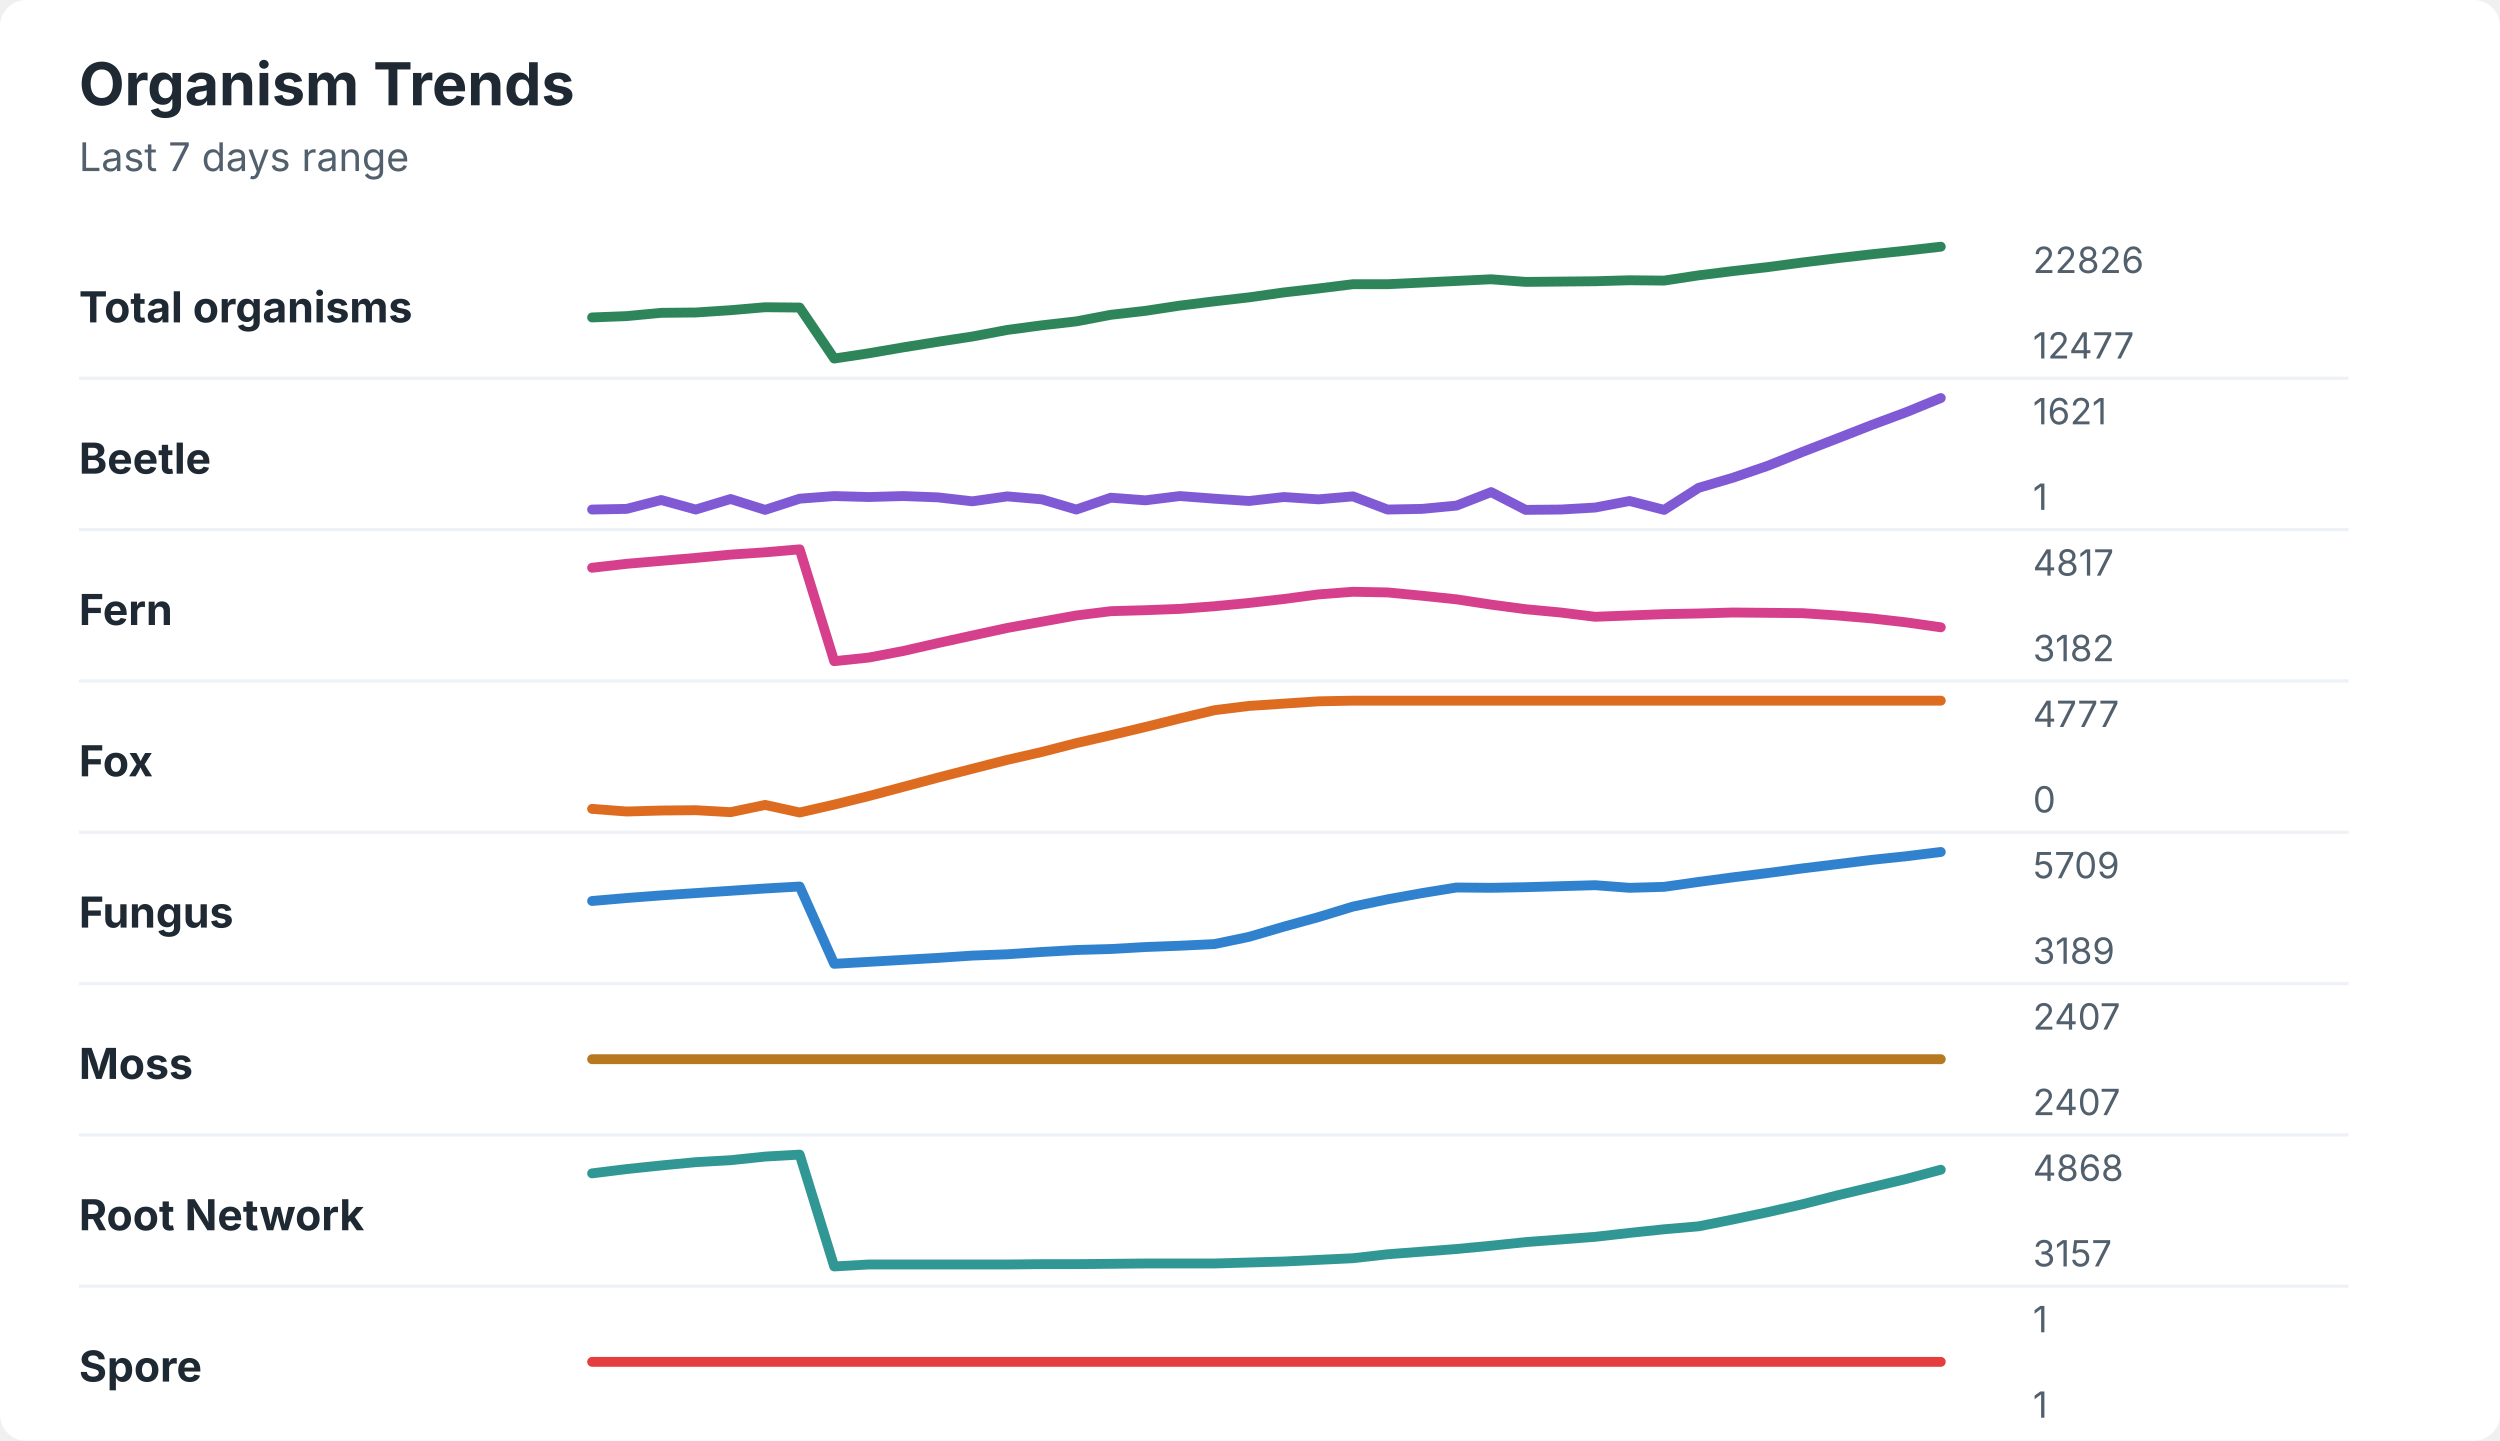
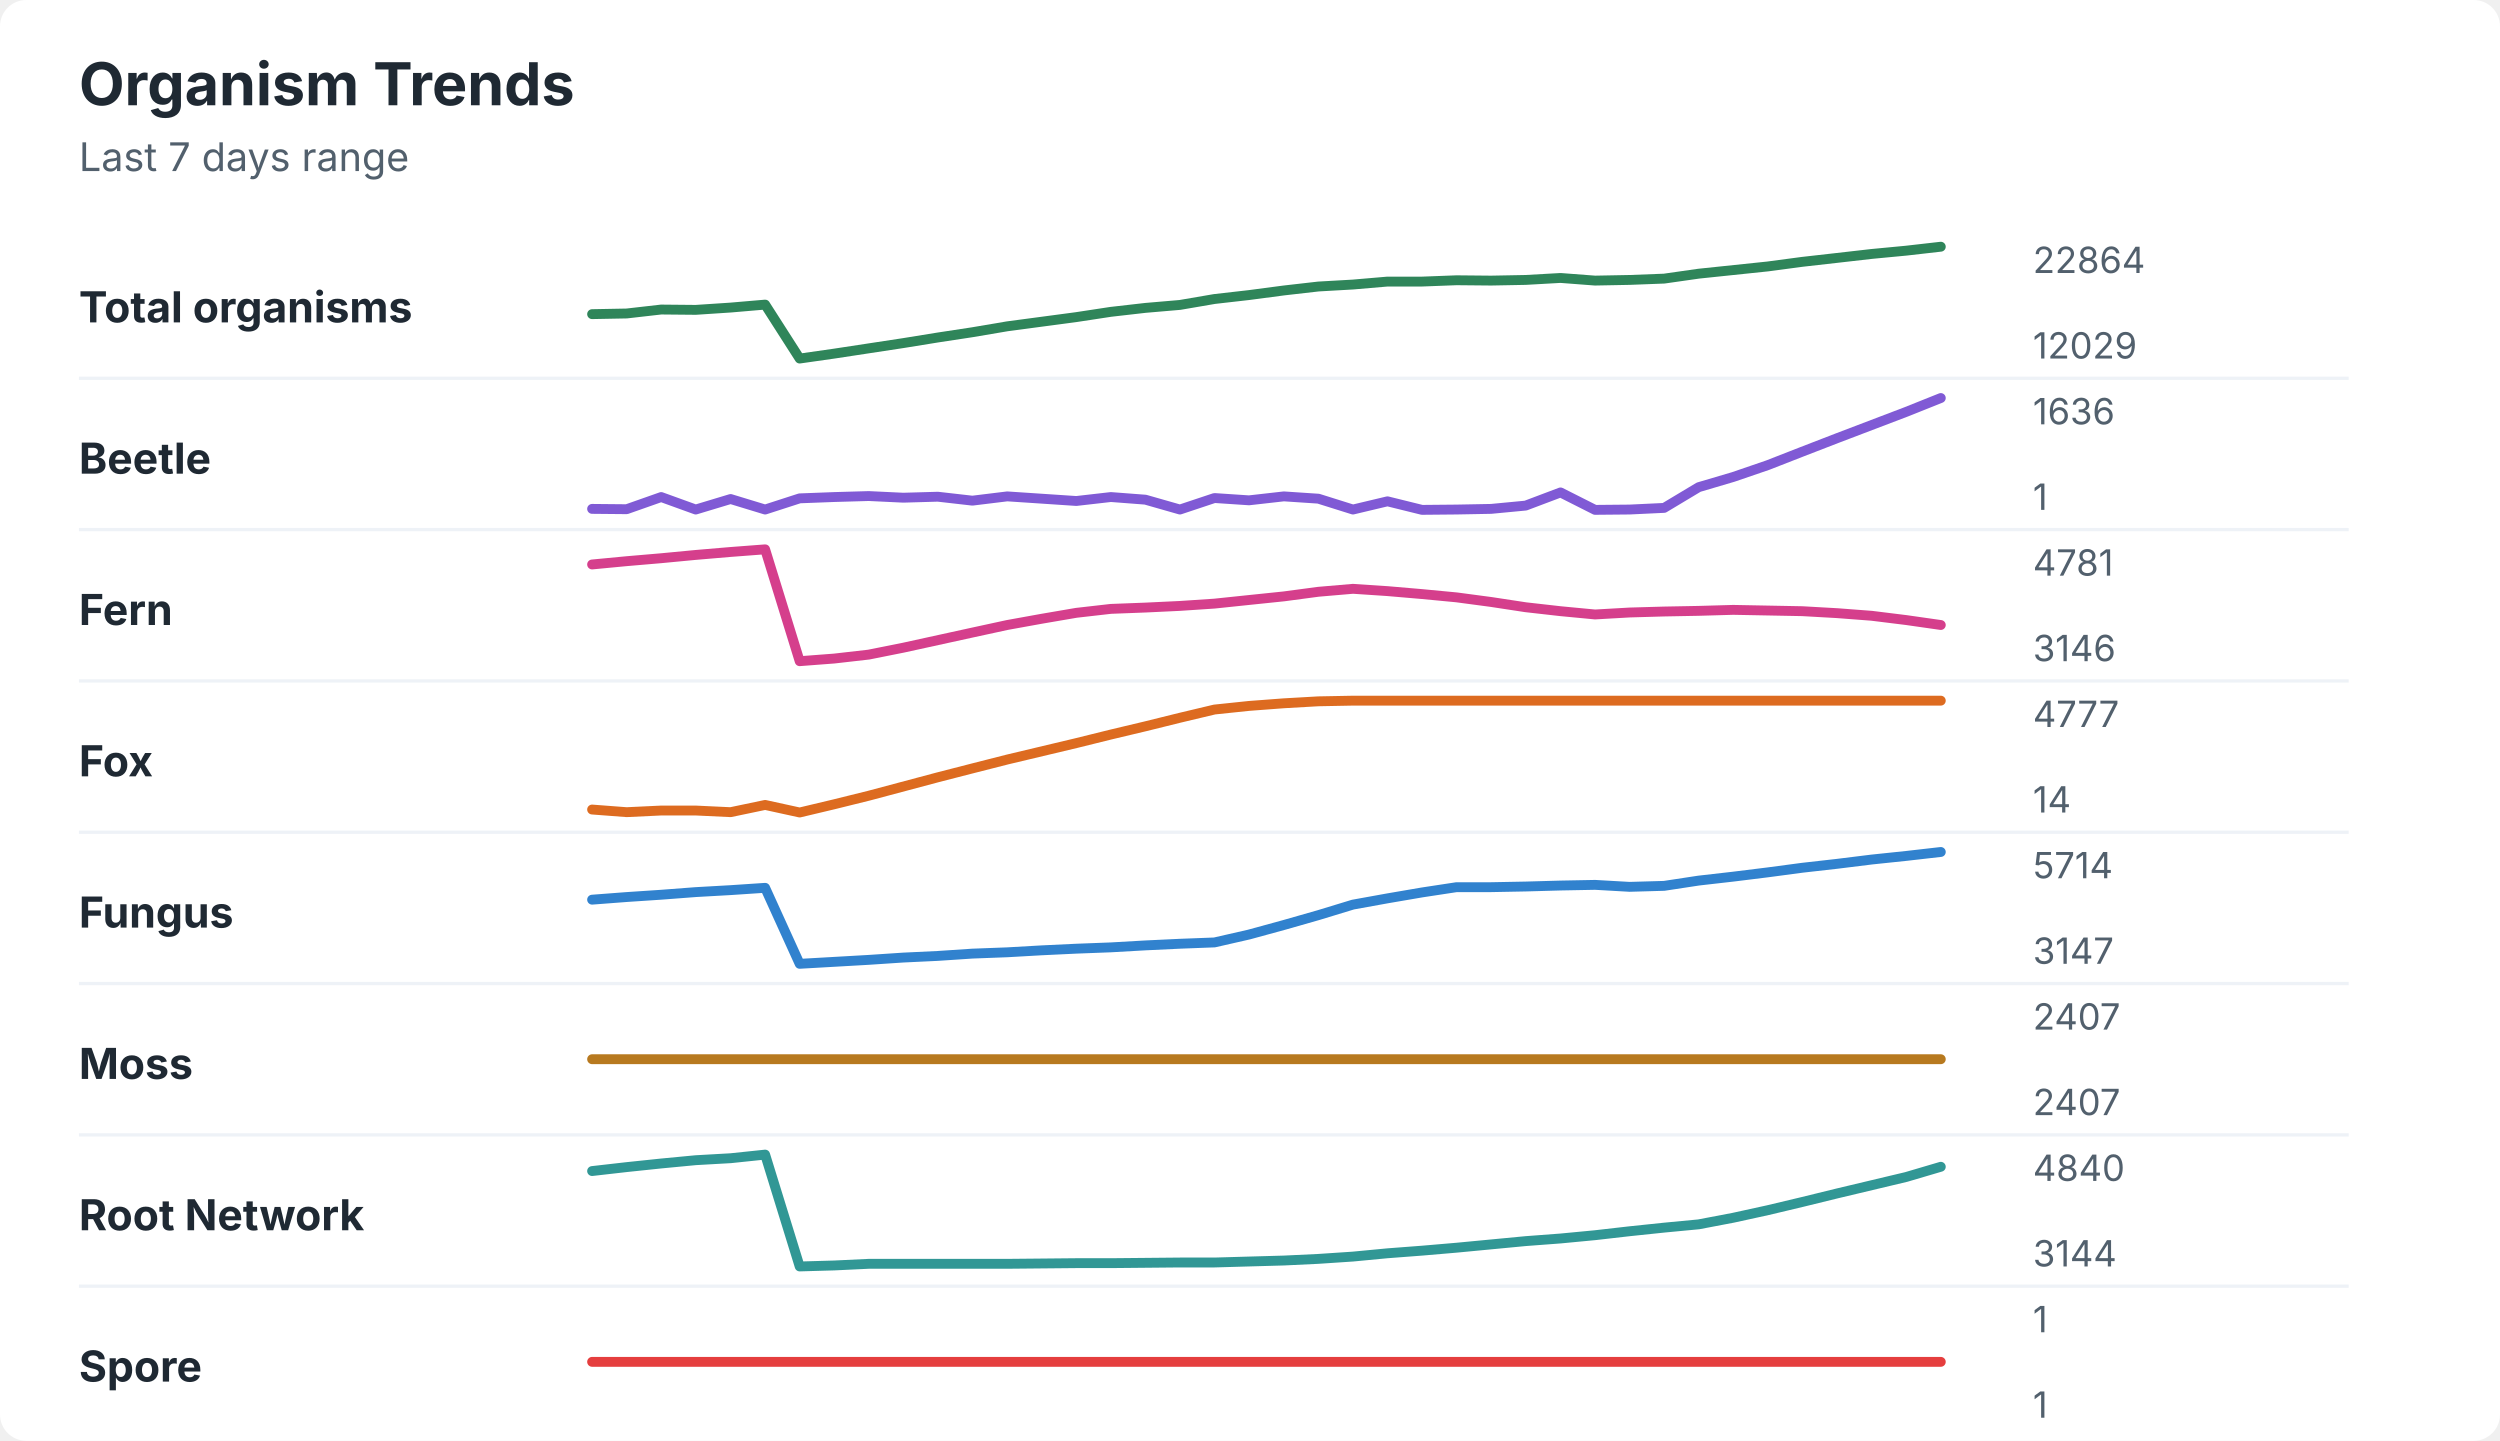
<svg xmlns="http://www.w3.org/2000/svg" width="760" height="438" viewBox="0 0 760 438" role="img" aria-labelledby="title desc">
  <rect width="760" height="438" rx="8" fill="#ffffff" />
  <style>
    text { font-family: -apple-system, BlinkMacSystemFont, "Segoe UI", sans-serif; }
    .title { font-size: 18px; font-weight: 700; fill: #1f2933; }
    .subtitle { font-size: 12px; fill: #52606d; }
    .label { font-size: 13px; font-weight: 650; fill: #1f2933; }
    .axis-value { font-size: 11px; fill: #52606d; }
    .separator { stroke: #eef2f7; stroke-width: 1; }
  </style>
  <text x="24" y="32" class="title">Organism Trends</text>
  <text x="24" y="52" class="subtitle">Last 7 days range</text>
  <text x="24" y="98" class="label">Total organisms</text>
-   <polyline points="180.0,96.5 190.5,96.1 201.0,95.1 211.5,95.0 222.1,94.3 232.6,93.4 243.1,93.5 253.6,109.0 264.1,107.4 274.6,105.6 285.1,103.9 295.6,102.3 306.2,100.3 316.7,98.9 327.2,97.7 337.7,95.7 348.2,94.5 358.7,92.9 369.2,91.6 379.7,90.4 390.3,88.9 400.8,87.7 411.3,86.4 421.8,86.4 432.3,85.9 442.8,85.4 453.3,84.9 463.8,85.7 474.4,85.6 484.9,85.5 495.4,85.2 505.9,85.3 516.4,83.7 526.9,82.4 537.4,81.2 547.9,79.8 558.5,78.5 569.0,77.3 579.5,76.2 590.0,75.0 " fill="none" stroke="#2f855a" stroke-width="3" stroke-linecap="round" stroke-linejoin="round" />
-   <text x="618" y="83" class="axis-value">22826</text>
-   <text x="618" y="109" class="axis-value">12477</text>
+   <polyline points="180.0,95.5 190.5,95.3 201.0,94.1 211.5,94.2 222.1,93.5 232.6,92.6 243.1,109.0 253.6,107.5 264.1,105.9 274.6,104.3 285.1,102.6 295.6,101.0 306.2,99.2 316.7,97.8 327.2,96.4 337.7,94.8 348.2,93.6 358.7,92.7 369.2,90.9 379.7,89.7 390.3,88.3 400.8,87.1 411.3,86.5 421.8,85.6 432.3,85.6 442.8,85.2 453.3,85.3 463.8,85.1 474.4,84.5 484.9,85.3 495.4,85.1 505.9,84.7 516.4,83.2 526.9,82.1 537.4,81.0 547.9,79.6 558.5,78.4 569.0,77.2 579.5,76.2 590.0,75.0 " fill="none" stroke="#2f855a" stroke-width="3" stroke-linecap="round" stroke-linejoin="round" />
+   <text x="618" y="83" class="axis-value">22864</text>
+   <text x="618" y="109" class="axis-value">12029</text>
  <line x1="24" y1="115.0" x2="714" y2="115.0" class="separator" />
  <text x="24" y="144" class="label">Beetle</text>
-   <polyline points="180.0,154.9 190.5,154.7 201.0,152.0 211.5,154.9 222.1,151.7 232.6,155.0 243.1,151.6 253.6,150.8 264.1,151.1 274.6,150.8 285.1,151.2 295.6,152.4 306.2,150.9 316.7,151.8 327.2,154.9 337.7,151.3 348.2,152.1 358.7,150.8 369.2,151.6 379.7,152.3 390.3,151.1 400.8,151.8 411.3,150.9 421.8,154.9 432.3,154.7 442.8,153.7 453.3,149.6 463.8,155.0 474.4,154.9 484.9,154.3 495.4,152.3 505.9,155.0 516.4,148.3 526.9,145.2 537.4,141.6 547.9,137.4 558.5,133.3 569.0,129.2 579.5,125.3 590.0,121.0 " fill="none" stroke="#805ad5" stroke-width="3" stroke-linecap="round" stroke-linejoin="round" />
-   <text x="618" y="129" class="axis-value">1621</text>
+   <polyline points="180.0,154.7 190.5,154.8 201.0,151.1 211.5,154.9 222.1,151.7 232.6,154.9 243.1,151.5 253.6,151.1 264.1,150.8 274.6,151.3 285.1,151.0 295.6,152.2 306.2,150.9 316.7,151.6 327.2,152.3 337.7,151.1 348.2,151.9 358.7,154.9 369.2,151.4 379.7,152.1 390.3,150.9 400.8,151.6 411.3,154.9 421.8,152.4 432.3,155.0 442.8,154.9 453.3,154.7 463.8,153.7 474.4,149.7 484.9,155.0 495.4,154.9 505.9,154.4 516.4,148.1 526.9,145.0 537.4,141.4 547.9,137.3 558.5,133.2 569.0,129.2 579.5,125.2 590.0,121.0 " fill="none" stroke="#805ad5" stroke-width="3" stroke-linecap="round" stroke-linejoin="round" />
+   <text x="618" y="129" class="axis-value">1636</text>
  <text x="618" y="155" class="axis-value">1</text>
  <line x1="24" y1="161.0" x2="714" y2="161.0" class="separator" />
  <text x="24" y="190" class="label">Fern</text>
-   <polyline points="180.0,172.6 190.5,171.4 201.0,170.5 211.5,169.6 222.1,168.6 232.6,167.9 243.1,167.0 253.6,201.0 264.1,199.9 274.6,197.9 285.1,195.5 295.6,193.2 306.2,190.9 316.7,189.0 327.2,187.1 337.7,185.8 348.2,185.5 358.7,185.1 369.2,184.3 379.7,183.3 390.3,182.1 400.8,180.7 411.3,179.9 421.8,180.1 432.3,181.1 442.8,182.2 453.3,183.8 463.8,185.2 474.4,186.2 484.9,187.5 495.4,187.1 505.9,186.7 516.4,186.5 526.9,186.2 537.4,186.3 547.9,186.4 558.5,187.1 569.0,188.0 579.5,189.2 590.0,190.7 " fill="none" stroke="#d53f8c" stroke-width="3" stroke-linecap="round" stroke-linejoin="round" />
-   <text x="618" y="175" class="axis-value">4817</text>
-   <text x="618" y="201" class="axis-value">3182</text>
+   <polyline points="180.0,171.6 190.5,170.6 201.0,169.7 211.5,168.7 222.1,167.8 232.6,167.0 243.1,201.0 253.6,200.2 264.1,199.0 274.6,196.9 285.1,194.6 295.6,192.3 306.2,190.0 316.7,188.1 327.2,186.3 337.7,185.1 348.2,184.7 358.7,184.2 369.2,183.5 379.7,182.4 390.3,181.3 400.8,179.9 411.3,179.0 421.8,179.7 432.3,180.6 442.8,181.6 453.3,183.0 463.8,184.6 474.4,185.8 484.9,186.8 495.4,186.2 505.9,185.9 516.4,185.7 526.9,185.4 537.4,185.6 547.9,185.8 558.5,186.4 569.0,187.2 579.5,188.5 590.0,190.0 " fill="none" stroke="#d53f8c" stroke-width="3" stroke-linecap="round" stroke-linejoin="round" />
+   <text x="618" y="175" class="axis-value">4781</text>
+   <text x="618" y="201" class="axis-value">3146</text>
  <line x1="24" y1="207.0" x2="714" y2="207.0" class="separator" />
  <text x="24" y="236" class="label">Fox</text>
-   <polyline points="180.0,245.9 190.5,246.7 201.0,246.4 211.5,246.3 222.1,246.9 232.6,244.7 243.1,247.0 253.6,244.6 264.1,242.0 274.6,239.2 285.1,236.4 295.6,233.7 306.2,231.0 316.7,228.6 327.2,225.9 337.7,223.5 348.2,221.0 358.7,218.4 369.2,215.9 379.7,214.6 390.3,213.9 400.8,213.2 411.3,213.0 421.8,213.0 432.3,213.0 442.8,213.0 453.3,213.0 463.8,213.0 474.4,213.0 484.9,213.0 495.4,213.0 505.9,213.0 516.4,213.0 526.9,213.0 537.4,213.0 547.9,213.0 558.5,213.0 569.0,213.0 579.5,213.0 590.0,213.0 " fill="none" stroke="#dd6b20" stroke-width="3" stroke-linecap="round" stroke-linejoin="round" />
+   <polyline points="180.0,246.1 190.5,246.9 201.0,246.4 211.5,246.4 222.1,246.9 232.6,244.7 243.1,247.0 253.6,244.5 264.1,241.9 274.6,239.1 285.1,236.3 295.6,233.6 306.2,230.9 316.7,228.4 327.2,225.9 337.7,223.3 348.2,220.8 358.7,218.2 369.2,215.7 379.7,214.6 390.3,213.8 400.8,213.2 411.3,213.0 421.8,213.0 432.3,213.0 442.8,213.0 453.3,213.0 463.8,213.0 474.4,213.0 484.9,213.0 495.4,213.0 505.9,213.0 516.4,213.0 526.9,213.0 537.4,213.0 547.9,213.0 558.5,213.0 569.0,213.0 579.5,213.0 590.0,213.0 " fill="none" stroke="#dd6b20" stroke-width="3" stroke-linecap="round" stroke-linejoin="round" />
  <text x="618" y="221" class="axis-value">4777</text>
-   <text x="618" y="247" class="axis-value">0</text>
+   <text x="618" y="247" class="axis-value">14</text>
  <line x1="24" y1="253.0" x2="714" y2="253.0" class="separator" />
  <text x="24" y="282" class="label">Fungus</text>
-   <polyline points="180.0,273.9 190.5,273.0 201.0,272.2 211.5,271.5 222.1,270.8 232.6,270.1 243.1,269.5 253.6,293.0 264.1,292.4 274.6,291.8 285.1,291.2 295.6,290.5 306.2,290.1 316.7,289.4 327.2,288.8 337.7,288.5 348.2,287.9 358.7,287.5 369.2,287.0 379.7,284.8 390.3,281.7 400.8,278.8 411.3,275.6 421.8,273.4 432.3,271.5 442.8,269.8 453.3,269.9 463.8,269.7 474.4,269.4 484.9,269.1 495.4,269.9 505.9,269.6 516.4,268.1 526.9,266.7 537.4,265.4 547.9,264.0 558.5,262.7 569.0,261.4 579.5,260.3 590.0,259.0 " fill="none" stroke="#3182ce" stroke-width="3" stroke-linecap="round" stroke-linejoin="round" />
-   <text x="618" y="267" class="axis-value">5709</text>
-   <text x="618" y="293" class="axis-value">3189</text>
+   <polyline points="180.0,273.5 190.5,272.7 201.0,272.0 211.5,271.2 222.1,270.6 232.6,269.9 243.1,293.0 253.6,292.4 264.1,291.8 274.6,291.1 285.1,290.6 295.6,289.9 306.2,289.5 316.7,288.9 327.2,288.4 337.7,288.0 348.2,287.4 358.7,286.9 369.2,286.5 379.7,284.1 390.3,281.2 400.8,278.2 411.3,275.0 421.8,273.1 432.3,271.3 442.8,269.7 453.3,269.7 463.8,269.5 474.4,269.2 484.9,269.0 495.4,269.6 505.9,269.3 516.4,267.7 526.9,266.5 537.4,265.2 547.9,263.8 558.5,262.6 569.0,261.3 579.5,260.2 590.0,259.0 " fill="none" stroke="#3182ce" stroke-width="3" stroke-linecap="round" stroke-linejoin="round" />
+   <text x="618" y="267" class="axis-value">5714</text>
+   <text x="618" y="293" class="axis-value">3147</text>
  <line x1="24" y1="299.0" x2="714" y2="299.0" class="separator" />
  <text x="24" y="328" class="label">Moss</text>
  <polyline points="180.0,322.0 190.5,322.0 201.0,322.0 211.5,322.0 222.1,322.0 232.6,322.0 243.1,322.0 253.6,322.0 264.1,322.0 274.6,322.0 285.1,322.0 295.6,322.0 306.2,322.0 316.7,322.0 327.2,322.0 337.7,322.0 348.2,322.0 358.7,322.0 369.2,322.0 379.7,322.0 390.3,322.0 400.8,322.0 411.3,322.0 421.8,322.0 432.3,322.0 442.8,322.0 453.3,322.0 463.8,322.0 474.4,322.0 484.9,322.0 495.4,322.0 505.9,322.0 516.4,322.0 526.9,322.0 537.4,322.0 547.9,322.0 558.5,322.0 569.0,322.0 579.5,322.0 590.0,322.0 " fill="none" stroke="#b7791f" stroke-width="3" stroke-linecap="round" stroke-linejoin="round" />
  <text x="618" y="313" class="axis-value">2407</text>
  <text x="618" y="339" class="axis-value">2407</text>
  <line x1="24" y1="345.0" x2="714" y2="345.0" class="separator" />
  <text x="24" y="374" class="label">Root Network</text>
-   <polyline points="180.0,356.7 190.5,355.4 201.0,354.3 211.5,353.3 222.1,352.7 232.6,351.6 243.1,351.0 253.6,385.0 264.1,384.4 274.6,384.4 285.1,384.4 295.6,384.4 306.2,384.4 316.7,384.3 327.2,384.3 337.7,384.2 348.2,384.1 358.7,384.1 369.2,384.1 379.7,383.8 390.3,383.5 400.8,383.0 411.3,382.5 421.8,381.3 432.3,380.5 442.8,379.7 453.3,378.7 463.8,377.6 474.4,376.8 484.9,376.0 495.4,374.8 505.9,373.7 516.4,372.8 526.9,370.7 537.4,368.5 547.9,366.1 558.5,363.4 569.0,360.9 579.5,358.4 590.0,355.6 " fill="none" stroke="#319795" stroke-width="3" stroke-linecap="round" stroke-linejoin="round" />
-   <text x="618" y="359" class="axis-value">4868</text>
-   <text x="618" y="385" class="axis-value">3157</text>
+   <polyline points="180.0,356.0 190.5,354.8 201.0,353.7 211.5,352.7 222.1,352.1 232.6,351.0 243.1,385.0 253.6,384.7 264.1,384.2 274.6,384.2 285.1,384.2 295.6,384.2 306.2,384.2 316.7,384.1 327.2,384.0 337.7,384.0 348.2,383.9 358.7,383.8 369.2,383.8 379.7,383.5 390.3,383.2 400.8,382.7 411.3,382.0 421.8,381.0 432.3,380.2 442.8,379.3 453.3,378.3 463.8,377.3 474.4,376.5 484.9,375.5 495.4,374.3 505.9,373.2 516.4,372.2 526.9,370.2 537.4,367.9 547.9,365.4 558.5,362.8 569.0,360.3 579.5,357.8 590.0,354.7 " fill="none" stroke="#319795" stroke-width="3" stroke-linecap="round" stroke-linejoin="round" />
+   <text x="618" y="359" class="axis-value">4840</text>
+   <text x="618" y="385" class="axis-value">3144</text>
  <line x1="24" y1="391.0" x2="714" y2="391.0" class="separator" />
  <text x="24" y="420" class="label">Spore</text>
  <polyline points="180.0,414.0 190.5,414.0 201.0,414.0 211.5,414.0 222.1,414.0 232.6,414.0 243.1,414.0 253.6,414.0 264.1,414.0 274.6,414.0 285.1,414.0 295.6,414.0 306.2,414.0 316.7,414.0 327.2,414.0 337.7,414.0 348.2,414.0 358.7,414.0 369.2,414.0 379.7,414.0 390.3,414.0 400.8,414.0 411.3,414.0 421.8,414.0 432.3,414.0 442.8,414.0 453.3,414.0 463.8,414.0 474.4,414.0 484.9,414.0 495.4,414.0 505.9,414.0 516.4,414.0 526.9,414.0 537.4,414.0 547.9,414.0 558.5,414.0 569.0,414.0 579.5,414.0 590.0,414.0 " fill="none" stroke="#e53e3e" stroke-width="3" stroke-linecap="round" stroke-linejoin="round" />
  <text x="618" y="405" class="axis-value">1</text>
  <text x="618" y="431" class="axis-value">1</text>
</svg>
